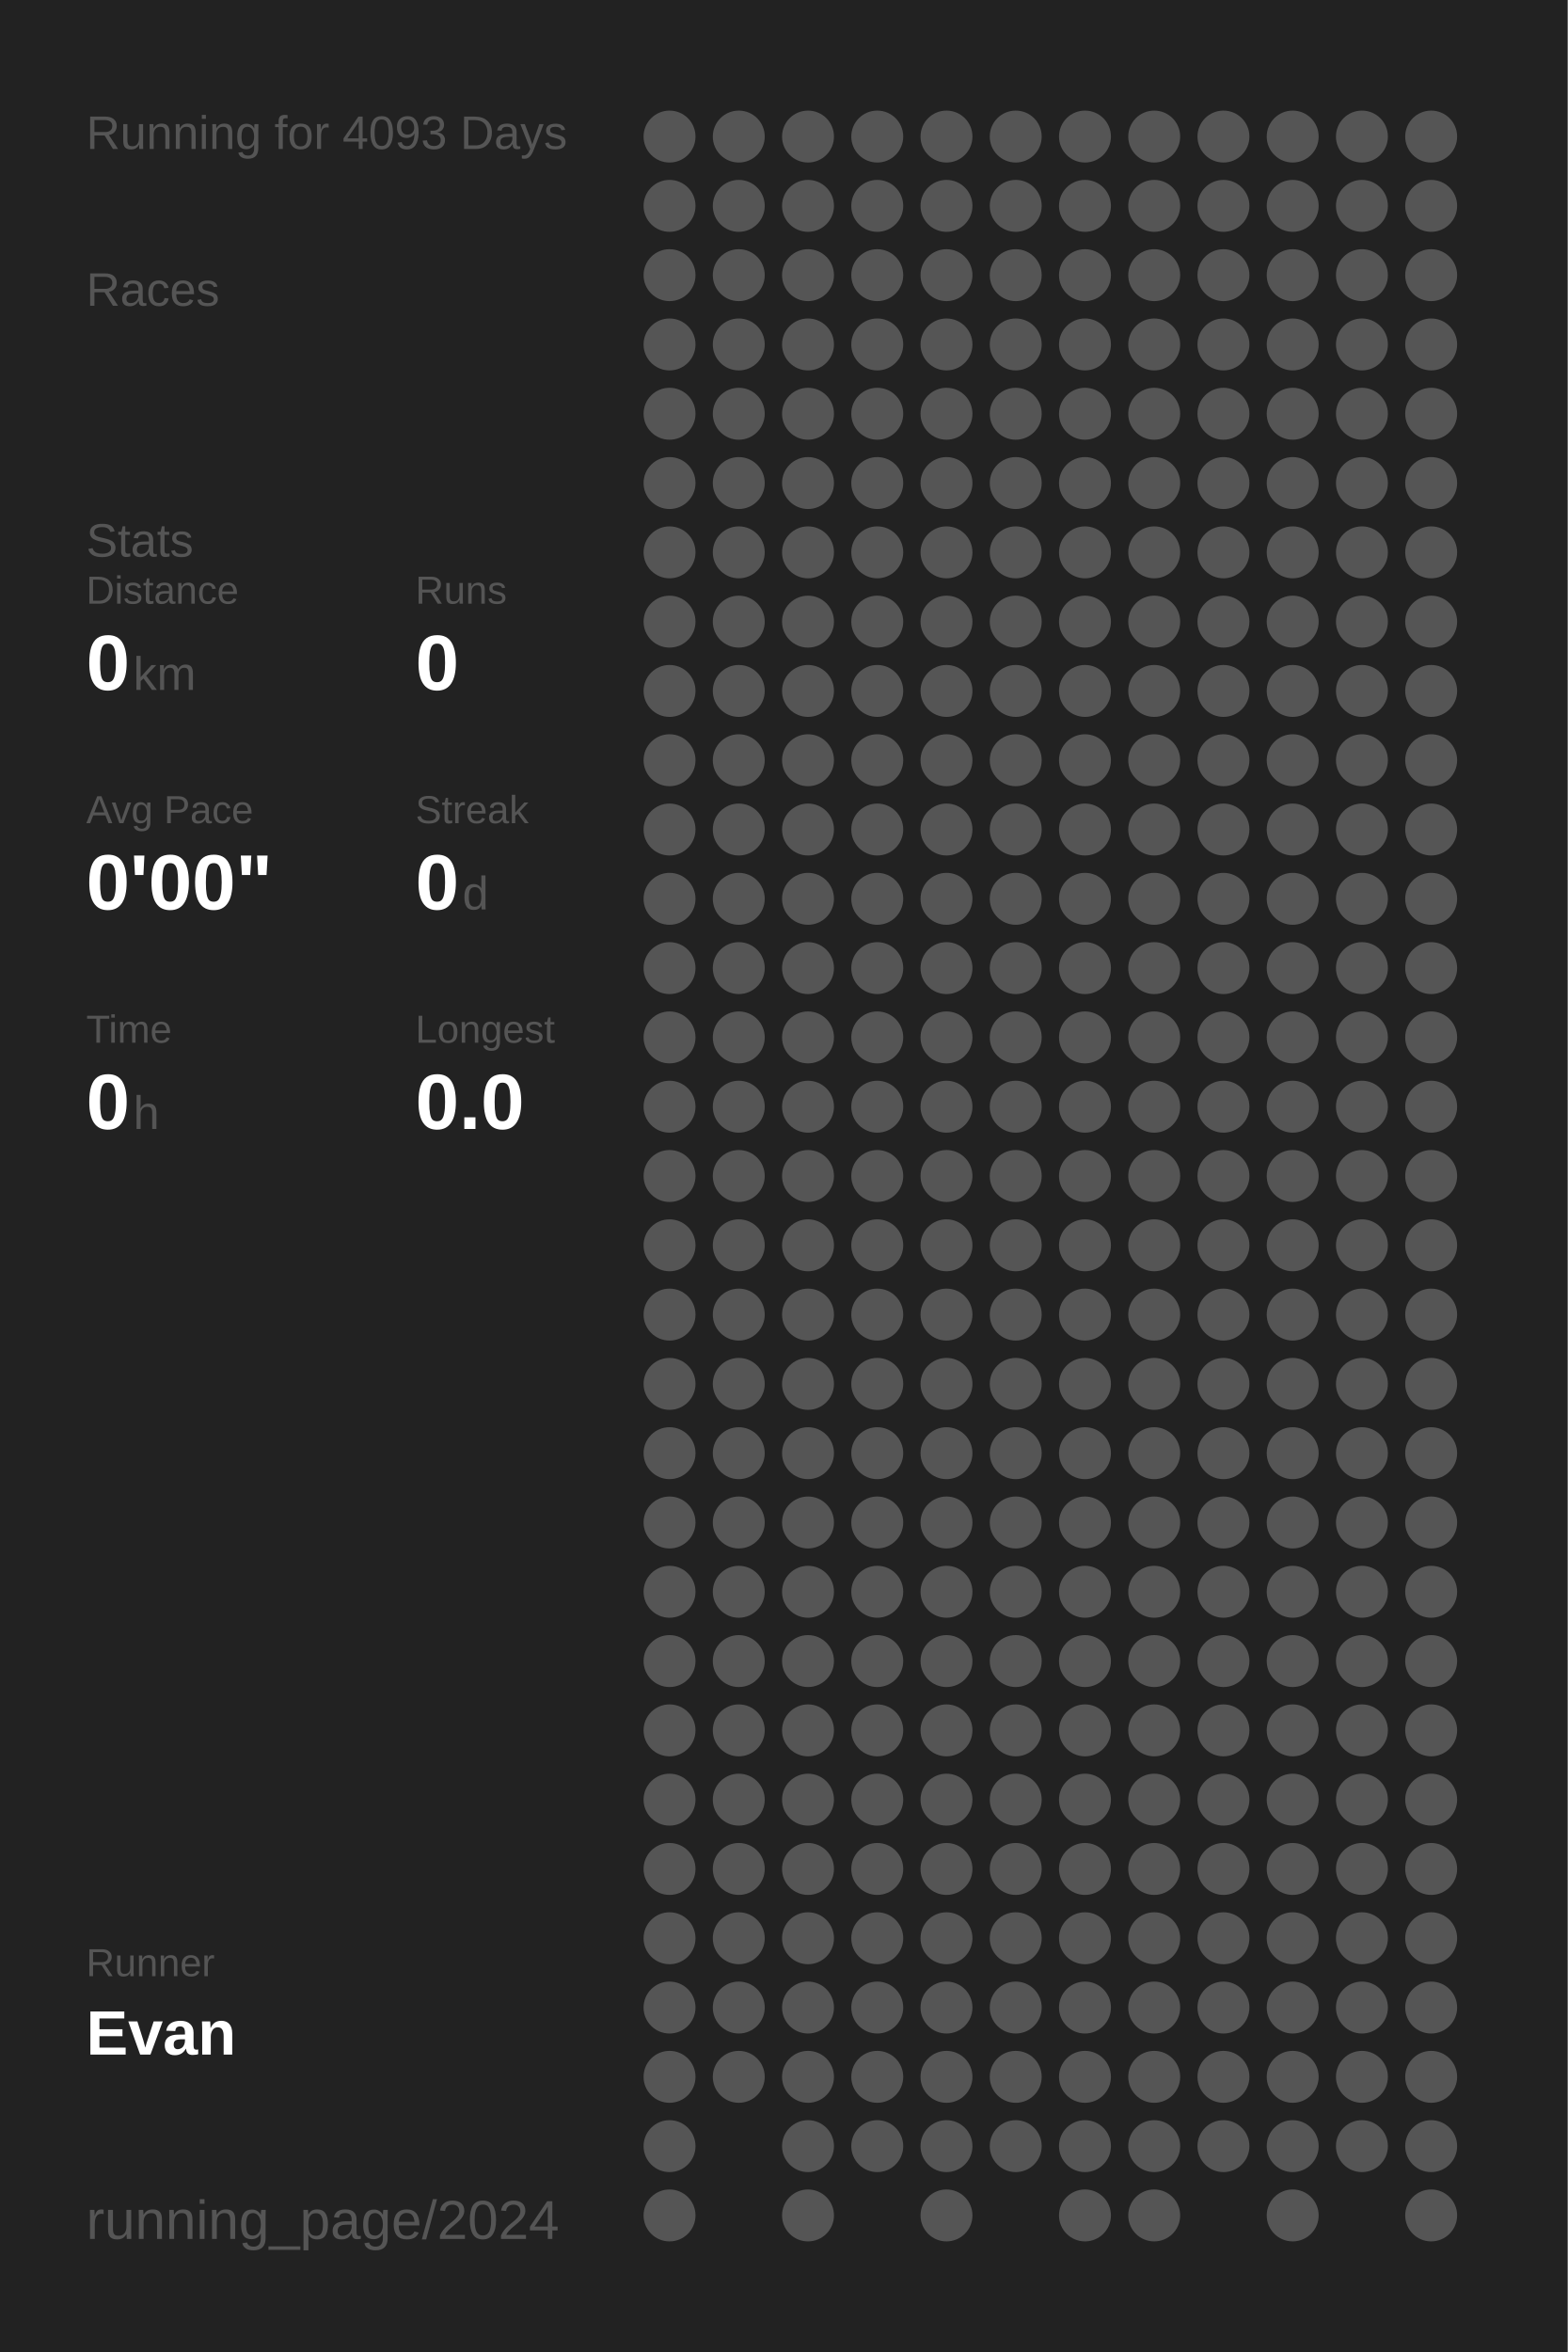
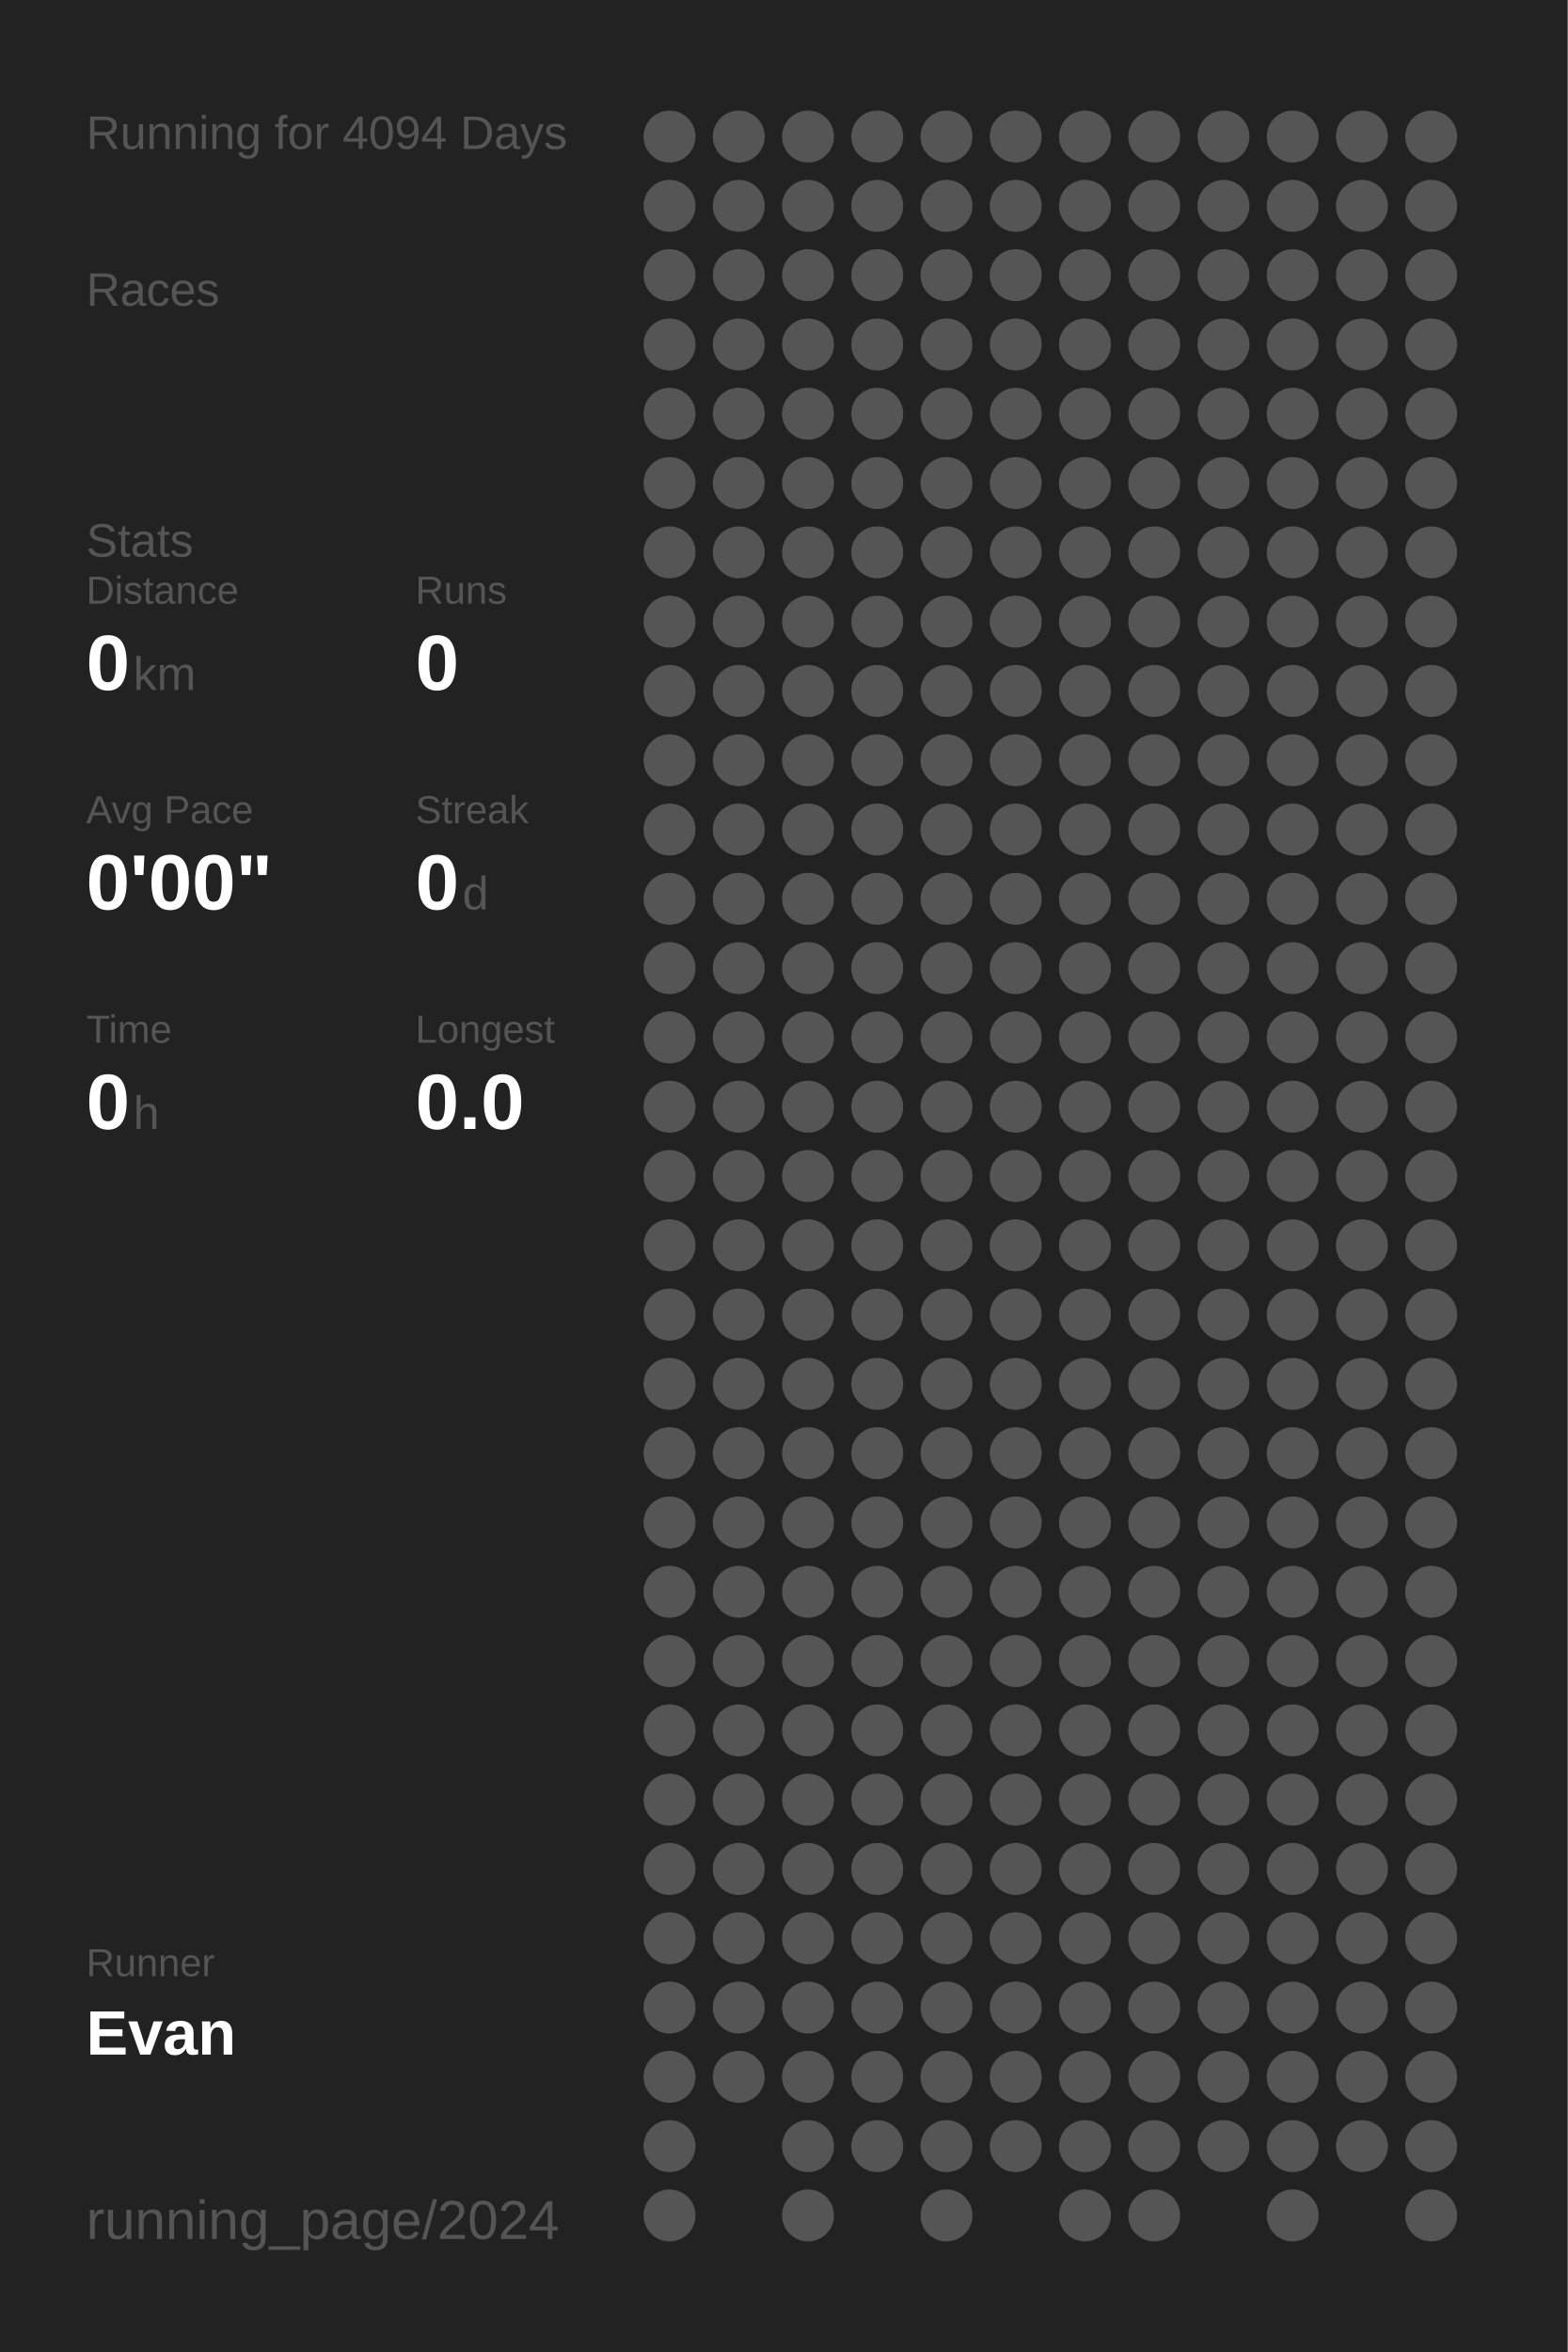
<svg xmlns="http://www.w3.org/2000/svg" baseProfile="full" height="300mm" version="1.1" viewBox="0,0,200,300" width="200mm">
  <defs />
  <rect fill="#222222" height="300" width="200" x="0" y="0" />
-   <text fill="#555555" style="font-size:6px; font-family:Arial;" x="11" y="19">Running for 4093 Days</text>
+   <text fill="#555555" style="font-size:6px; font-family:Arial;" x="11" y="19">Running for 4094 Days</text>
  <text fill="#555555" style="font-size:6px; font-family:Arial;" x="11" y="39">Races</text>
  <text fill="#555555" style="font-size:6px; font-family:Arial;" x="11" y="71">Stats</text>
  <text fill="#555555" style="font-size:5px; font-family:Arial;" x="11" y="77">Distance</text>
  <text fill="#FFFFFF" style="font-size:10px; font-family:Arial; font-weight:bold;" x="11" y="88">0</text>
  <text fill="#555555" style="font-size:6px; font-family:Arial;" x="17" y="88">km</text>
  <text fill="#555555" style="font-size:5px; font-family:Arial;" x="53" y="77">Runs</text>
  <text fill="#FFFFFF" style="font-size:10px; font-family:Arial; font-weight:bold;" x="53" y="88">0</text>
  <text fill="#555555" style="font-size:5px; font-family:Arial;" x="11" y="105">Avg Pace</text>
  <text fill="#FFFFFF" style="font-size:10px; font-family:Arial; font-weight:bold;" x="11" y="116">0'00"</text>
  <text fill="#555555" style="font-size:5px; font-family:Arial;" x="53" y="105">Streak</text>
  <text fill="#FFFFFF" style="font-size:10px; font-family:Arial; font-weight:bold;" x="53" y="116">0</text>
  <text fill="#555555" style="font-size:6px; font-family:Arial;" x="59" y="116">d</text>
  <text fill="#555555" style="font-size:5px; font-family:Arial;" x="11" y="133">Time</text>
  <text fill="#FFFFFF" style="font-size:10px; font-family:Arial; font-weight:bold;" x="11" y="144">0</text>
  <text fill="#555555" style="font-size:6px; font-family:Arial;" x="17" y="144">h</text>
  <text fill="#555555" style="font-size:5px; font-family:Arial;" x="53" y="133">Longest</text>
  <text fill="#FFFFFF" style="font-size:10px; font-family:Arial; font-weight:bold;" x="53" y="144">0.0</text>
  <text fill="#555555" style="font-size:5px; font-family:Arial;" x="11" y="252.065">Runner</text>
  <text fill="#FFFFFF" style="font-size:8px; font-family:Arial; font-weight:bold;" x="11" y="262.065">Evan</text>
  <text fill="#555555" style="font-size:7px; font-family:Arial;" x="11" y="285.581">running_page/2024</text>
  <circle cx="85.417" cy="17.419" fill="#555555" r="3.312" />
  <circle cx="85.417" cy="26.258" fill="#555555" r="3.312" />
  <circle cx="85.417" cy="35.097" fill="#555555" r="3.312" />
  <circle cx="85.417" cy="43.935" fill="#555555" r="3.312" />
  <circle cx="85.417" cy="52.774" fill="#555555" r="3.312" />
  <circle cx="85.417" cy="61.613" fill="#555555" r="3.312" />
  <circle cx="85.417" cy="70.452" fill="#555555" r="3.312" />
  <circle cx="85.417" cy="79.29" fill="#555555" r="3.312" />
  <circle cx="85.417" cy="88.129" fill="#555555" r="3.312" />
  <circle cx="85.417" cy="96.968" fill="#555555" r="3.312" />
  <circle cx="85.417" cy="105.806" fill="#555555" r="3.312" />
  <circle cx="85.417" cy="114.645" fill="#555555" r="3.312" />
  <circle cx="85.417" cy="123.484" fill="#555555" r="3.312" />
  <circle cx="85.417" cy="132.323" fill="#555555" r="3.312" />
  <circle cx="85.417" cy="141.161" fill="#555555" r="3.312" />
  <circle cx="85.417" cy="150" fill="#555555" r="3.312" />
  <circle cx="85.417" cy="158.839" fill="#555555" r="3.312" />
  <circle cx="85.417" cy="167.677" fill="#555555" r="3.312" />
  <circle cx="85.417" cy="176.516" fill="#555555" r="3.312" />
  <circle cx="85.417" cy="185.355" fill="#555555" r="3.312" />
  <circle cx="85.417" cy="194.194" fill="#555555" r="3.312" />
  <circle cx="85.417" cy="203.032" fill="#555555" r="3.312" />
  <circle cx="85.417" cy="211.871" fill="#555555" r="3.312" />
  <circle cx="85.417" cy="220.71" fill="#555555" r="3.312" />
  <circle cx="85.417" cy="229.548" fill="#555555" r="3.312" />
  <circle cx="85.417" cy="238.387" fill="#555555" r="3.312" />
  <circle cx="85.417" cy="247.226" fill="#555555" r="3.312" />
  <circle cx="85.417" cy="256.065" fill="#555555" r="3.312" />
  <circle cx="85.417" cy="264.903" fill="#555555" r="3.312" />
  <circle cx="85.417" cy="273.742" fill="#555555" r="3.312" />
  <circle cx="85.417" cy="282.581" fill="#555555" r="3.312" />
  <circle cx="94.25" cy="17.419" fill="#555555" r="3.312" />
  <circle cx="94.25" cy="26.258" fill="#555555" r="3.312" />
  <circle cx="94.25" cy="35.097" fill="#555555" r="3.312" />
  <circle cx="94.25" cy="43.935" fill="#555555" r="3.312" />
  <circle cx="94.25" cy="52.774" fill="#555555" r="3.312" />
  <circle cx="94.25" cy="61.613" fill="#555555" r="3.312" />
  <circle cx="94.25" cy="70.452" fill="#555555" r="3.312" />
  <circle cx="94.25" cy="79.29" fill="#555555" r="3.312" />
  <circle cx="94.25" cy="88.129" fill="#555555" r="3.312" />
  <circle cx="94.25" cy="96.968" fill="#555555" r="3.312" />
  <circle cx="94.25" cy="105.806" fill="#555555" r="3.312" />
  <circle cx="94.25" cy="114.645" fill="#555555" r="3.312" />
  <circle cx="94.25" cy="123.484" fill="#555555" r="3.312" />
  <circle cx="94.25" cy="132.323" fill="#555555" r="3.312" />
  <circle cx="94.25" cy="141.161" fill="#555555" r="3.312" />
  <circle cx="94.25" cy="150" fill="#555555" r="3.312" />
  <circle cx="94.25" cy="158.839" fill="#555555" r="3.312" />
  <circle cx="94.25" cy="167.677" fill="#555555" r="3.312" />
  <circle cx="94.25" cy="176.516" fill="#555555" r="3.312" />
  <circle cx="94.25" cy="185.355" fill="#555555" r="3.312" />
  <circle cx="94.25" cy="194.194" fill="#555555" r="3.312" />
  <circle cx="94.25" cy="203.032" fill="#555555" r="3.312" />
  <circle cx="94.25" cy="211.871" fill="#555555" r="3.312" />
  <circle cx="94.25" cy="220.71" fill="#555555" r="3.312" />
  <circle cx="94.25" cy="229.548" fill="#555555" r="3.312" />
  <circle cx="94.25" cy="238.387" fill="#555555" r="3.312" />
  <circle cx="94.25" cy="247.226" fill="#555555" r="3.312" />
  <circle cx="94.25" cy="256.065" fill="#555555" r="3.312" />
  <circle cx="94.25" cy="264.903" fill="#555555" r="3.312" />
  <circle cx="103.083" cy="17.419" fill="#555555" r="3.312" />
  <circle cx="103.083" cy="26.258" fill="#555555" r="3.312" />
  <circle cx="103.083" cy="35.097" fill="#555555" r="3.312" />
  <circle cx="103.083" cy="43.935" fill="#555555" r="3.312" />
  <circle cx="103.083" cy="52.774" fill="#555555" r="3.312" />
  <circle cx="103.083" cy="61.613" fill="#555555" r="3.312" />
  <circle cx="103.083" cy="70.452" fill="#555555" r="3.312" />
  <circle cx="103.083" cy="79.29" fill="#555555" r="3.312" />
  <circle cx="103.083" cy="88.129" fill="#555555" r="3.312" />
  <circle cx="103.083" cy="96.968" fill="#555555" r="3.312" />
  <circle cx="103.083" cy="105.806" fill="#555555" r="3.312" />
  <circle cx="103.083" cy="114.645" fill="#555555" r="3.312" />
  <circle cx="103.083" cy="123.484" fill="#555555" r="3.312" />
  <circle cx="103.083" cy="132.323" fill="#555555" r="3.312" />
  <circle cx="103.083" cy="141.161" fill="#555555" r="3.312" />
  <circle cx="103.083" cy="150" fill="#555555" r="3.312" />
  <circle cx="103.083" cy="158.839" fill="#555555" r="3.312" />
  <circle cx="103.083" cy="167.677" fill="#555555" r="3.312" />
  <circle cx="103.083" cy="176.516" fill="#555555" r="3.312" />
  <circle cx="103.083" cy="185.355" fill="#555555" r="3.312" />
  <circle cx="103.083" cy="194.194" fill="#555555" r="3.312" />
  <circle cx="103.083" cy="203.032" fill="#555555" r="3.312" />
  <circle cx="103.083" cy="211.871" fill="#555555" r="3.312" />
  <circle cx="103.083" cy="220.71" fill="#555555" r="3.312" />
  <circle cx="103.083" cy="229.548" fill="#555555" r="3.312" />
  <circle cx="103.083" cy="238.387" fill="#555555" r="3.312" />
  <circle cx="103.083" cy="247.226" fill="#555555" r="3.312" />
  <circle cx="103.083" cy="256.065" fill="#555555" r="3.312" />
  <circle cx="103.083" cy="264.903" fill="#555555" r="3.312" />
  <circle cx="103.083" cy="273.742" fill="#555555" r="3.312" />
  <circle cx="103.083" cy="282.581" fill="#555555" r="3.312" />
  <circle cx="111.917" cy="17.419" fill="#555555" r="3.312" />
  <circle cx="111.917" cy="26.258" fill="#555555" r="3.312" />
  <circle cx="111.917" cy="35.097" fill="#555555" r="3.312" />
  <circle cx="111.917" cy="43.935" fill="#555555" r="3.312" />
  <circle cx="111.917" cy="52.774" fill="#555555" r="3.312" />
  <circle cx="111.917" cy="61.613" fill="#555555" r="3.312" />
  <circle cx="111.917" cy="70.452" fill="#555555" r="3.312" />
  <circle cx="111.917" cy="79.29" fill="#555555" r="3.312" />
  <circle cx="111.917" cy="88.129" fill="#555555" r="3.312" />
  <circle cx="111.917" cy="96.968" fill="#555555" r="3.312" />
  <circle cx="111.917" cy="105.806" fill="#555555" r="3.312" />
  <circle cx="111.917" cy="114.645" fill="#555555" r="3.312" />
  <circle cx="111.917" cy="123.484" fill="#555555" r="3.312" />
  <circle cx="111.917" cy="132.323" fill="#555555" r="3.312" />
  <circle cx="111.917" cy="141.161" fill="#555555" r="3.312" />
  <circle cx="111.917" cy="150" fill="#555555" r="3.312" />
  <circle cx="111.917" cy="158.839" fill="#555555" r="3.312" />
  <circle cx="111.917" cy="167.677" fill="#555555" r="3.312" />
  <circle cx="111.917" cy="176.516" fill="#555555" r="3.312" />
  <circle cx="111.917" cy="185.355" fill="#555555" r="3.312" />
  <circle cx="111.917" cy="194.194" fill="#555555" r="3.312" />
  <circle cx="111.917" cy="203.032" fill="#555555" r="3.312" />
  <circle cx="111.917" cy="211.871" fill="#555555" r="3.312" />
  <circle cx="111.917" cy="220.71" fill="#555555" r="3.312" />
  <circle cx="111.917" cy="229.548" fill="#555555" r="3.312" />
  <circle cx="111.917" cy="238.387" fill="#555555" r="3.312" />
  <circle cx="111.917" cy="247.226" fill="#555555" r="3.312" />
  <circle cx="111.917" cy="256.065" fill="#555555" r="3.312" />
  <circle cx="111.917" cy="264.903" fill="#555555" r="3.312" />
  <circle cx="111.917" cy="273.742" fill="#555555" r="3.312" />
  <circle cx="120.75" cy="17.419" fill="#555555" r="3.312" />
  <circle cx="120.75" cy="26.258" fill="#555555" r="3.312" />
  <circle cx="120.75" cy="35.097" fill="#555555" r="3.312" />
  <circle cx="120.75" cy="43.935" fill="#555555" r="3.312" />
  <circle cx="120.75" cy="52.774" fill="#555555" r="3.312" />
  <circle cx="120.75" cy="61.613" fill="#555555" r="3.312" />
  <circle cx="120.75" cy="70.452" fill="#555555" r="3.312" />
  <circle cx="120.75" cy="79.29" fill="#555555" r="3.312" />
  <circle cx="120.75" cy="88.129" fill="#555555" r="3.312" />
  <circle cx="120.75" cy="96.968" fill="#555555" r="3.312" />
  <circle cx="120.75" cy="105.806" fill="#555555" r="3.312" />
  <circle cx="120.75" cy="114.645" fill="#555555" r="3.312" />
  <circle cx="120.75" cy="123.484" fill="#555555" r="3.312" />
  <circle cx="120.75" cy="132.323" fill="#555555" r="3.312" />
  <circle cx="120.75" cy="141.161" fill="#555555" r="3.312" />
  <circle cx="120.75" cy="150" fill="#555555" r="3.312" />
  <circle cx="120.75" cy="158.839" fill="#555555" r="3.312" />
  <circle cx="120.75" cy="167.677" fill="#555555" r="3.312" />
  <circle cx="120.75" cy="176.516" fill="#555555" r="3.312" />
  <circle cx="120.75" cy="185.355" fill="#555555" r="3.312" />
  <circle cx="120.75" cy="194.194" fill="#555555" r="3.312" />
  <circle cx="120.75" cy="203.032" fill="#555555" r="3.312" />
  <circle cx="120.75" cy="211.871" fill="#555555" r="3.312" />
  <circle cx="120.75" cy="220.71" fill="#555555" r="3.312" />
  <circle cx="120.75" cy="229.548" fill="#555555" r="3.312" />
  <circle cx="120.75" cy="238.387" fill="#555555" r="3.312" />
  <circle cx="120.75" cy="247.226" fill="#555555" r="3.312" />
  <circle cx="120.75" cy="256.065" fill="#555555" r="3.312" />
  <circle cx="120.75" cy="264.903" fill="#555555" r="3.312" />
  <circle cx="120.75" cy="273.742" fill="#555555" r="3.312" />
  <circle cx="120.75" cy="282.581" fill="#555555" r="3.312" />
  <circle cx="129.583" cy="17.419" fill="#555555" r="3.312" />
  <circle cx="129.583" cy="26.258" fill="#555555" r="3.312" />
  <circle cx="129.583" cy="35.097" fill="#555555" r="3.312" />
  <circle cx="129.583" cy="43.935" fill="#555555" r="3.312" />
  <circle cx="129.583" cy="52.774" fill="#555555" r="3.312" />
  <circle cx="129.583" cy="61.613" fill="#555555" r="3.312" />
  <circle cx="129.583" cy="70.452" fill="#555555" r="3.312" />
  <circle cx="129.583" cy="79.29" fill="#555555" r="3.312" />
  <circle cx="129.583" cy="88.129" fill="#555555" r="3.312" />
  <circle cx="129.583" cy="96.968" fill="#555555" r="3.312" />
  <circle cx="129.583" cy="105.806" fill="#555555" r="3.312" />
  <circle cx="129.583" cy="114.645" fill="#555555" r="3.312" />
  <circle cx="129.583" cy="123.484" fill="#555555" r="3.312" />
  <circle cx="129.583" cy="132.323" fill="#555555" r="3.312" />
  <circle cx="129.583" cy="141.161" fill="#555555" r="3.312" />
  <circle cx="129.583" cy="150" fill="#555555" r="3.312" />
  <circle cx="129.583" cy="158.839" fill="#555555" r="3.312" />
  <circle cx="129.583" cy="167.677" fill="#555555" r="3.312" />
  <circle cx="129.583" cy="176.516" fill="#555555" r="3.312" />
  <circle cx="129.583" cy="185.355" fill="#555555" r="3.312" />
  <circle cx="129.583" cy="194.194" fill="#555555" r="3.312" />
  <circle cx="129.583" cy="203.032" fill="#555555" r="3.312" />
  <circle cx="129.583" cy="211.871" fill="#555555" r="3.312" />
  <circle cx="129.583" cy="220.71" fill="#555555" r="3.312" />
  <circle cx="129.583" cy="229.548" fill="#555555" r="3.312" />
  <circle cx="129.583" cy="238.387" fill="#555555" r="3.312" />
  <circle cx="129.583" cy="247.226" fill="#555555" r="3.312" />
  <circle cx="129.583" cy="256.065" fill="#555555" r="3.312" />
  <circle cx="129.583" cy="264.903" fill="#555555" r="3.312" />
  <circle cx="129.583" cy="273.742" fill="#555555" r="3.312" />
  <circle cx="138.417" cy="17.419" fill="#555555" r="3.312" />
  <circle cx="138.417" cy="26.258" fill="#555555" r="3.312" />
  <circle cx="138.417" cy="35.097" fill="#555555" r="3.312" />
  <circle cx="138.417" cy="43.935" fill="#555555" r="3.312" />
  <circle cx="138.417" cy="52.774" fill="#555555" r="3.312" />
  <circle cx="138.417" cy="61.613" fill="#555555" r="3.312" />
  <circle cx="138.417" cy="70.452" fill="#555555" r="3.312" />
  <circle cx="138.417" cy="79.29" fill="#555555" r="3.312" />
  <circle cx="138.417" cy="88.129" fill="#555555" r="3.312" />
  <circle cx="138.417" cy="96.968" fill="#555555" r="3.312" />
  <circle cx="138.417" cy="105.806" fill="#555555" r="3.312" />
  <circle cx="138.417" cy="114.645" fill="#555555" r="3.312" />
  <circle cx="138.417" cy="123.484" fill="#555555" r="3.312" />
  <circle cx="138.417" cy="132.323" fill="#555555" r="3.312" />
  <circle cx="138.417" cy="141.161" fill="#555555" r="3.312" />
  <circle cx="138.417" cy="150" fill="#555555" r="3.312" />
  <circle cx="138.417" cy="158.839" fill="#555555" r="3.312" />
  <circle cx="138.417" cy="167.677" fill="#555555" r="3.312" />
  <circle cx="138.417" cy="176.516" fill="#555555" r="3.312" />
  <circle cx="138.417" cy="185.355" fill="#555555" r="3.312" />
  <circle cx="138.417" cy="194.194" fill="#555555" r="3.312" />
  <circle cx="138.417" cy="203.032" fill="#555555" r="3.312" />
  <circle cx="138.417" cy="211.871" fill="#555555" r="3.312" />
  <circle cx="138.417" cy="220.71" fill="#555555" r="3.312" />
  <circle cx="138.417" cy="229.548" fill="#555555" r="3.312" />
  <circle cx="138.417" cy="238.387" fill="#555555" r="3.312" />
  <circle cx="138.417" cy="247.226" fill="#555555" r="3.312" />
  <circle cx="138.417" cy="256.065" fill="#555555" r="3.312" />
  <circle cx="138.417" cy="264.903" fill="#555555" r="3.312" />
  <circle cx="138.417" cy="273.742" fill="#555555" r="3.312" />
  <circle cx="138.417" cy="282.581" fill="#555555" r="3.312" />
  <circle cx="147.25" cy="17.419" fill="#555555" r="3.312" />
  <circle cx="147.25" cy="26.258" fill="#555555" r="3.312" />
  <circle cx="147.25" cy="35.097" fill="#555555" r="3.312" />
  <circle cx="147.25" cy="43.935" fill="#555555" r="3.312" />
  <circle cx="147.25" cy="52.774" fill="#555555" r="3.312" />
  <circle cx="147.25" cy="61.613" fill="#555555" r="3.312" />
  <circle cx="147.25" cy="70.452" fill="#555555" r="3.312" />
  <circle cx="147.25" cy="79.29" fill="#555555" r="3.312" />
  <circle cx="147.25" cy="88.129" fill="#555555" r="3.312" />
  <circle cx="147.25" cy="96.968" fill="#555555" r="3.312" />
  <circle cx="147.25" cy="105.806" fill="#555555" r="3.312" />
  <circle cx="147.25" cy="114.645" fill="#555555" r="3.312" />
  <circle cx="147.25" cy="123.484" fill="#555555" r="3.312" />
  <circle cx="147.25" cy="132.323" fill="#555555" r="3.312" />
  <circle cx="147.25" cy="141.161" fill="#555555" r="3.312" />
  <circle cx="147.25" cy="150" fill="#555555" r="3.312" />
  <circle cx="147.25" cy="158.839" fill="#555555" r="3.312" />
  <circle cx="147.25" cy="167.677" fill="#555555" r="3.312" />
  <circle cx="147.25" cy="176.516" fill="#555555" r="3.312" />
  <circle cx="147.25" cy="185.355" fill="#555555" r="3.312" />
  <circle cx="147.25" cy="194.194" fill="#555555" r="3.312" />
  <circle cx="147.25" cy="203.032" fill="#555555" r="3.312" />
  <circle cx="147.25" cy="211.871" fill="#555555" r="3.312" />
  <circle cx="147.25" cy="220.71" fill="#555555" r="3.312" />
  <circle cx="147.25" cy="229.548" fill="#555555" r="3.312" />
  <circle cx="147.25" cy="238.387" fill="#555555" r="3.312" />
  <circle cx="147.25" cy="247.226" fill="#555555" r="3.312" />
  <circle cx="147.25" cy="256.065" fill="#555555" r="3.312" />
  <circle cx="147.25" cy="264.903" fill="#555555" r="3.312" />
  <circle cx="147.25" cy="273.742" fill="#555555" r="3.312" />
  <circle cx="147.25" cy="282.581" fill="#555555" r="3.312" />
  <circle cx="156.083" cy="17.419" fill="#555555" r="3.312" />
  <circle cx="156.083" cy="26.258" fill="#555555" r="3.312" />
  <circle cx="156.083" cy="35.097" fill="#555555" r="3.312" />
  <circle cx="156.083" cy="43.935" fill="#555555" r="3.312" />
  <circle cx="156.083" cy="52.774" fill="#555555" r="3.312" />
  <circle cx="156.083" cy="61.613" fill="#555555" r="3.312" />
  <circle cx="156.083" cy="70.452" fill="#555555" r="3.312" />
  <circle cx="156.083" cy="79.29" fill="#555555" r="3.312" />
  <circle cx="156.083" cy="88.129" fill="#555555" r="3.312" />
  <circle cx="156.083" cy="96.968" fill="#555555" r="3.312" />
  <circle cx="156.083" cy="105.806" fill="#555555" r="3.312" />
  <circle cx="156.083" cy="114.645" fill="#555555" r="3.312" />
  <circle cx="156.083" cy="123.484" fill="#555555" r="3.312" />
  <circle cx="156.083" cy="132.323" fill="#555555" r="3.312" />
  <circle cx="156.083" cy="141.161" fill="#555555" r="3.312" />
  <circle cx="156.083" cy="150" fill="#555555" r="3.312" />
  <circle cx="156.083" cy="158.839" fill="#555555" r="3.312" />
  <circle cx="156.083" cy="167.677" fill="#555555" r="3.312" />
  <circle cx="156.083" cy="176.516" fill="#555555" r="3.312" />
  <circle cx="156.083" cy="185.355" fill="#555555" r="3.312" />
  <circle cx="156.083" cy="194.194" fill="#555555" r="3.312" />
  <circle cx="156.083" cy="203.032" fill="#555555" r="3.312" />
  <circle cx="156.083" cy="211.871" fill="#555555" r="3.312" />
  <circle cx="156.083" cy="220.71" fill="#555555" r="3.312" />
  <circle cx="156.083" cy="229.548" fill="#555555" r="3.312" />
  <circle cx="156.083" cy="238.387" fill="#555555" r="3.312" />
  <circle cx="156.083" cy="247.226" fill="#555555" r="3.312" />
  <circle cx="156.083" cy="256.065" fill="#555555" r="3.312" />
  <circle cx="156.083" cy="264.903" fill="#555555" r="3.312" />
  <circle cx="156.083" cy="273.742" fill="#555555" r="3.312" />
  <circle cx="164.917" cy="17.419" fill="#555555" r="3.312" />
  <circle cx="164.917" cy="26.258" fill="#555555" r="3.312" />
  <circle cx="164.917" cy="35.097" fill="#555555" r="3.312" />
  <circle cx="164.917" cy="43.935" fill="#555555" r="3.312" />
  <circle cx="164.917" cy="52.774" fill="#555555" r="3.312" />
  <circle cx="164.917" cy="61.613" fill="#555555" r="3.312" />
  <circle cx="164.917" cy="70.452" fill="#555555" r="3.312" />
  <circle cx="164.917" cy="79.29" fill="#555555" r="3.312" />
  <circle cx="164.917" cy="88.129" fill="#555555" r="3.312" />
  <circle cx="164.917" cy="96.968" fill="#555555" r="3.312" />
  <circle cx="164.917" cy="105.806" fill="#555555" r="3.312" />
  <circle cx="164.917" cy="114.645" fill="#555555" r="3.312" />
  <circle cx="164.917" cy="123.484" fill="#555555" r="3.312" />
  <circle cx="164.917" cy="132.323" fill="#555555" r="3.312" />
  <circle cx="164.917" cy="141.161" fill="#555555" r="3.312" />
  <circle cx="164.917" cy="150" fill="#555555" r="3.312" />
  <circle cx="164.917" cy="158.839" fill="#555555" r="3.312" />
  <circle cx="164.917" cy="167.677" fill="#555555" r="3.312" />
  <circle cx="164.917" cy="176.516" fill="#555555" r="3.312" />
  <circle cx="164.917" cy="185.355" fill="#555555" r="3.312" />
  <circle cx="164.917" cy="194.194" fill="#555555" r="3.312" />
  <circle cx="164.917" cy="203.032" fill="#555555" r="3.312" />
  <circle cx="164.917" cy="211.871" fill="#555555" r="3.312" />
  <circle cx="164.917" cy="220.71" fill="#555555" r="3.312" />
  <circle cx="164.917" cy="229.548" fill="#555555" r="3.312" />
  <circle cx="164.917" cy="238.387" fill="#555555" r="3.312" />
  <circle cx="164.917" cy="247.226" fill="#555555" r="3.312" />
  <circle cx="164.917" cy="256.065" fill="#555555" r="3.312" />
  <circle cx="164.917" cy="264.903" fill="#555555" r="3.312" />
  <circle cx="164.917" cy="273.742" fill="#555555" r="3.312" />
  <circle cx="164.917" cy="282.581" fill="#555555" r="3.312" />
  <circle cx="173.75" cy="17.419" fill="#555555" r="3.312" />
  <circle cx="173.75" cy="26.258" fill="#555555" r="3.312" />
  <circle cx="173.75" cy="35.097" fill="#555555" r="3.312" />
  <circle cx="173.75" cy="43.935" fill="#555555" r="3.312" />
  <circle cx="173.75" cy="52.774" fill="#555555" r="3.312" />
  <circle cx="173.75" cy="61.613" fill="#555555" r="3.312" />
  <circle cx="173.75" cy="70.452" fill="#555555" r="3.312" />
  <circle cx="173.75" cy="79.29" fill="#555555" r="3.312" />
  <circle cx="173.75" cy="88.129" fill="#555555" r="3.312" />
  <circle cx="173.75" cy="96.968" fill="#555555" r="3.312" />
  <circle cx="173.75" cy="105.806" fill="#555555" r="3.312" />
  <circle cx="173.75" cy="114.645" fill="#555555" r="3.312" />
  <circle cx="173.75" cy="123.484" fill="#555555" r="3.312" />
  <circle cx="173.75" cy="132.323" fill="#555555" r="3.312" />
  <circle cx="173.75" cy="141.161" fill="#555555" r="3.312" />
  <circle cx="173.75" cy="150" fill="#555555" r="3.312" />
  <circle cx="173.75" cy="158.839" fill="#555555" r="3.312" />
  <circle cx="173.75" cy="167.677" fill="#555555" r="3.312" />
  <circle cx="173.75" cy="176.516" fill="#555555" r="3.312" />
  <circle cx="173.75" cy="185.355" fill="#555555" r="3.312" />
  <circle cx="173.75" cy="194.194" fill="#555555" r="3.312" />
  <circle cx="173.75" cy="203.032" fill="#555555" r="3.312" />
  <circle cx="173.75" cy="211.871" fill="#555555" r="3.312" />
  <circle cx="173.75" cy="220.71" fill="#555555" r="3.312" />
  <circle cx="173.75" cy="229.548" fill="#555555" r="3.312" />
  <circle cx="173.75" cy="238.387" fill="#555555" r="3.312" />
  <circle cx="173.75" cy="247.226" fill="#555555" r="3.312" />
  <circle cx="173.75" cy="256.065" fill="#555555" r="3.312" />
  <circle cx="173.75" cy="264.903" fill="#555555" r="3.312" />
  <circle cx="173.75" cy="273.742" fill="#555555" r="3.312" />
  <circle cx="182.583" cy="17.419" fill="#555555" r="3.312" />
  <circle cx="182.583" cy="26.258" fill="#555555" r="3.312" />
  <circle cx="182.583" cy="35.097" fill="#555555" r="3.312" />
  <circle cx="182.583" cy="43.935" fill="#555555" r="3.312" />
  <circle cx="182.583" cy="52.774" fill="#555555" r="3.312" />
  <circle cx="182.583" cy="61.613" fill="#555555" r="3.312" />
  <circle cx="182.583" cy="70.452" fill="#555555" r="3.312" />
  <circle cx="182.583" cy="79.29" fill="#555555" r="3.312" />
  <circle cx="182.583" cy="88.129" fill="#555555" r="3.312" />
  <circle cx="182.583" cy="96.968" fill="#555555" r="3.312" />
  <circle cx="182.583" cy="105.806" fill="#555555" r="3.312" />
  <circle cx="182.583" cy="114.645" fill="#555555" r="3.312" />
  <circle cx="182.583" cy="123.484" fill="#555555" r="3.312" />
  <circle cx="182.583" cy="132.323" fill="#555555" r="3.312" />
  <circle cx="182.583" cy="141.161" fill="#555555" r="3.312" />
  <circle cx="182.583" cy="150" fill="#555555" r="3.312" />
  <circle cx="182.583" cy="158.839" fill="#555555" r="3.312" />
  <circle cx="182.583" cy="167.677" fill="#555555" r="3.312" />
  <circle cx="182.583" cy="176.516" fill="#555555" r="3.312" />
  <circle cx="182.583" cy="185.355" fill="#555555" r="3.312" />
  <circle cx="182.583" cy="194.194" fill="#555555" r="3.312" />
  <circle cx="182.583" cy="203.032" fill="#555555" r="3.312" />
  <circle cx="182.583" cy="211.871" fill="#555555" r="3.312" />
  <circle cx="182.583" cy="220.71" fill="#555555" r="3.312" />
  <circle cx="182.583" cy="229.548" fill="#555555" r="3.312" />
  <circle cx="182.583" cy="238.387" fill="#555555" r="3.312" />
  <circle cx="182.583" cy="247.226" fill="#555555" r="3.312" />
  <circle cx="182.583" cy="256.065" fill="#555555" r="3.312" />
  <circle cx="182.583" cy="264.903" fill="#555555" r="3.312" />
  <circle cx="182.583" cy="273.742" fill="#555555" r="3.312" />
  <circle cx="182.583" cy="282.581" fill="#555555" r="3.312" />
</svg>
